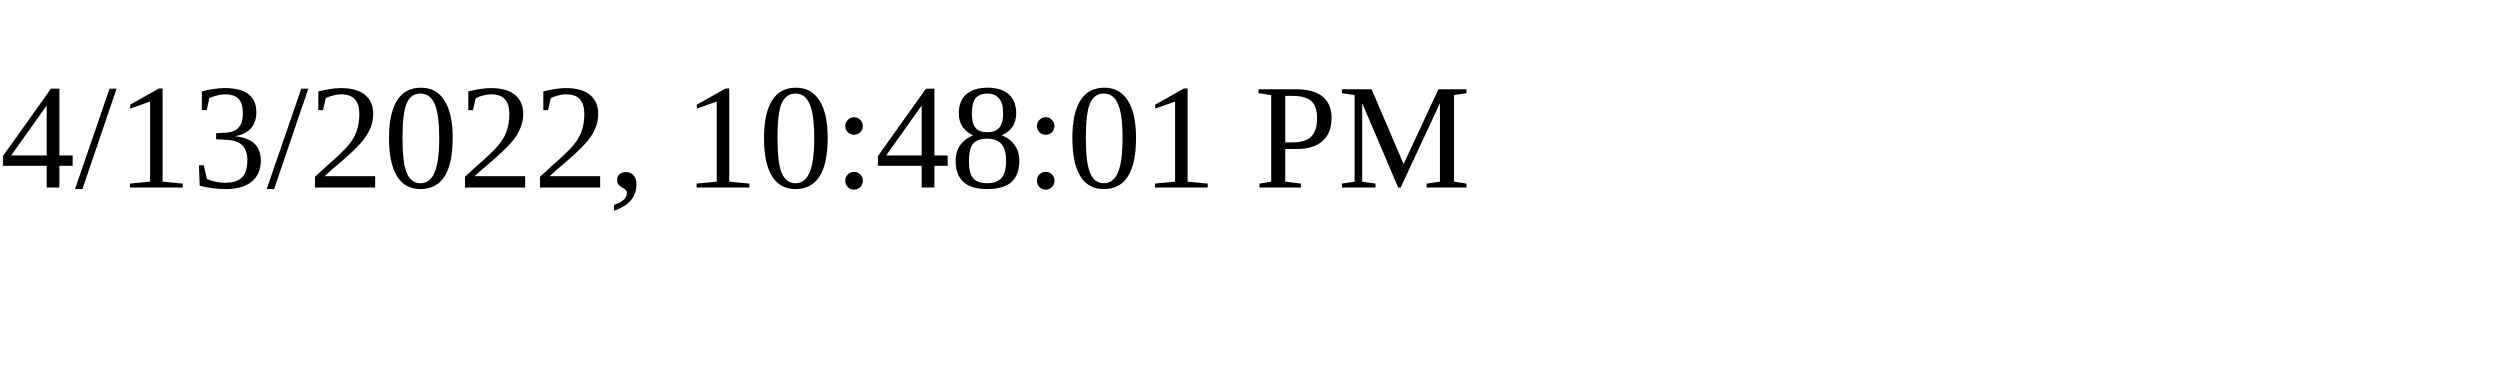
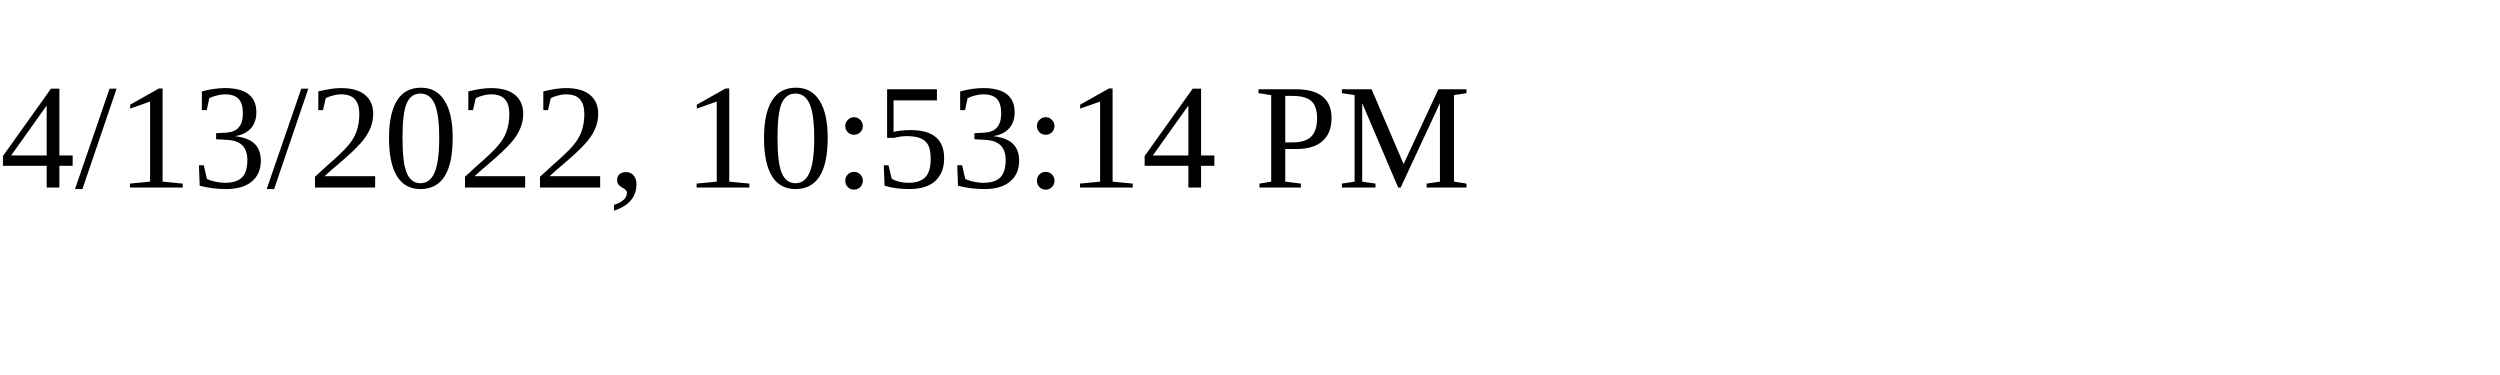
<svg xmlns="http://www.w3.org/2000/svg" height="30" width="200">
-   <text x="0" y="15">4/13/2022, 10:48:01 PM</text>
+   <text x="0" y="15">4/13/2022, 10:53:14 PM</text>
</svg>
